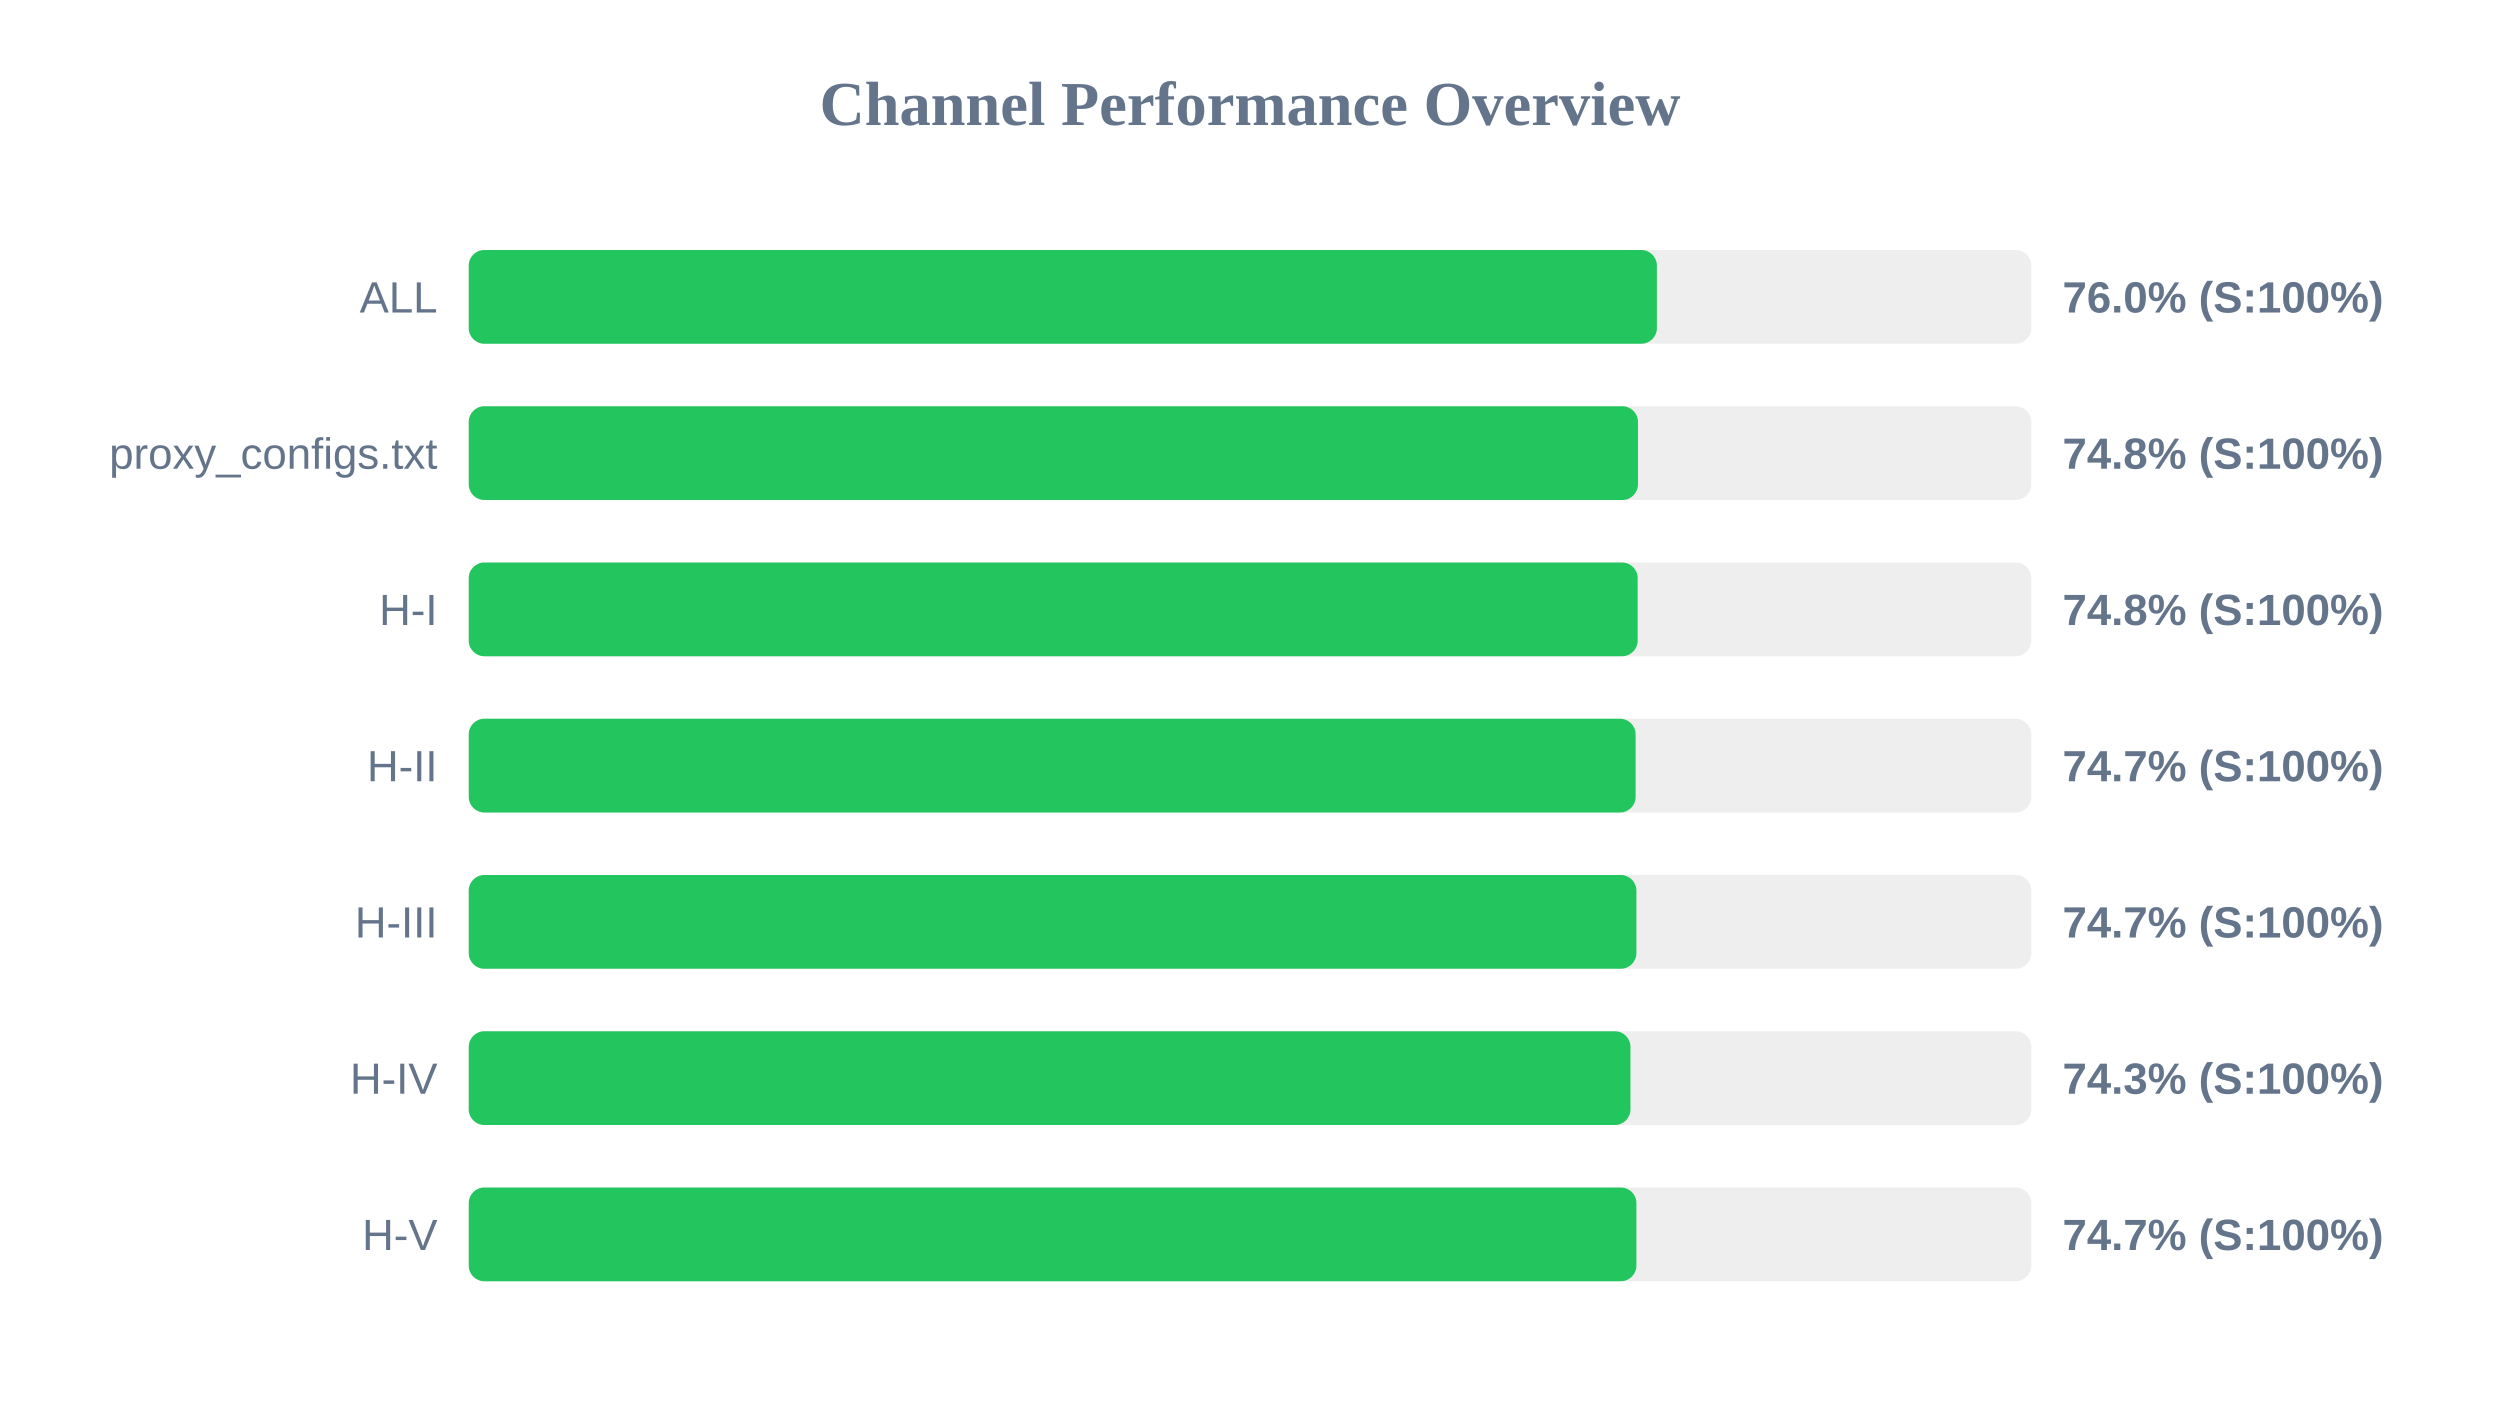
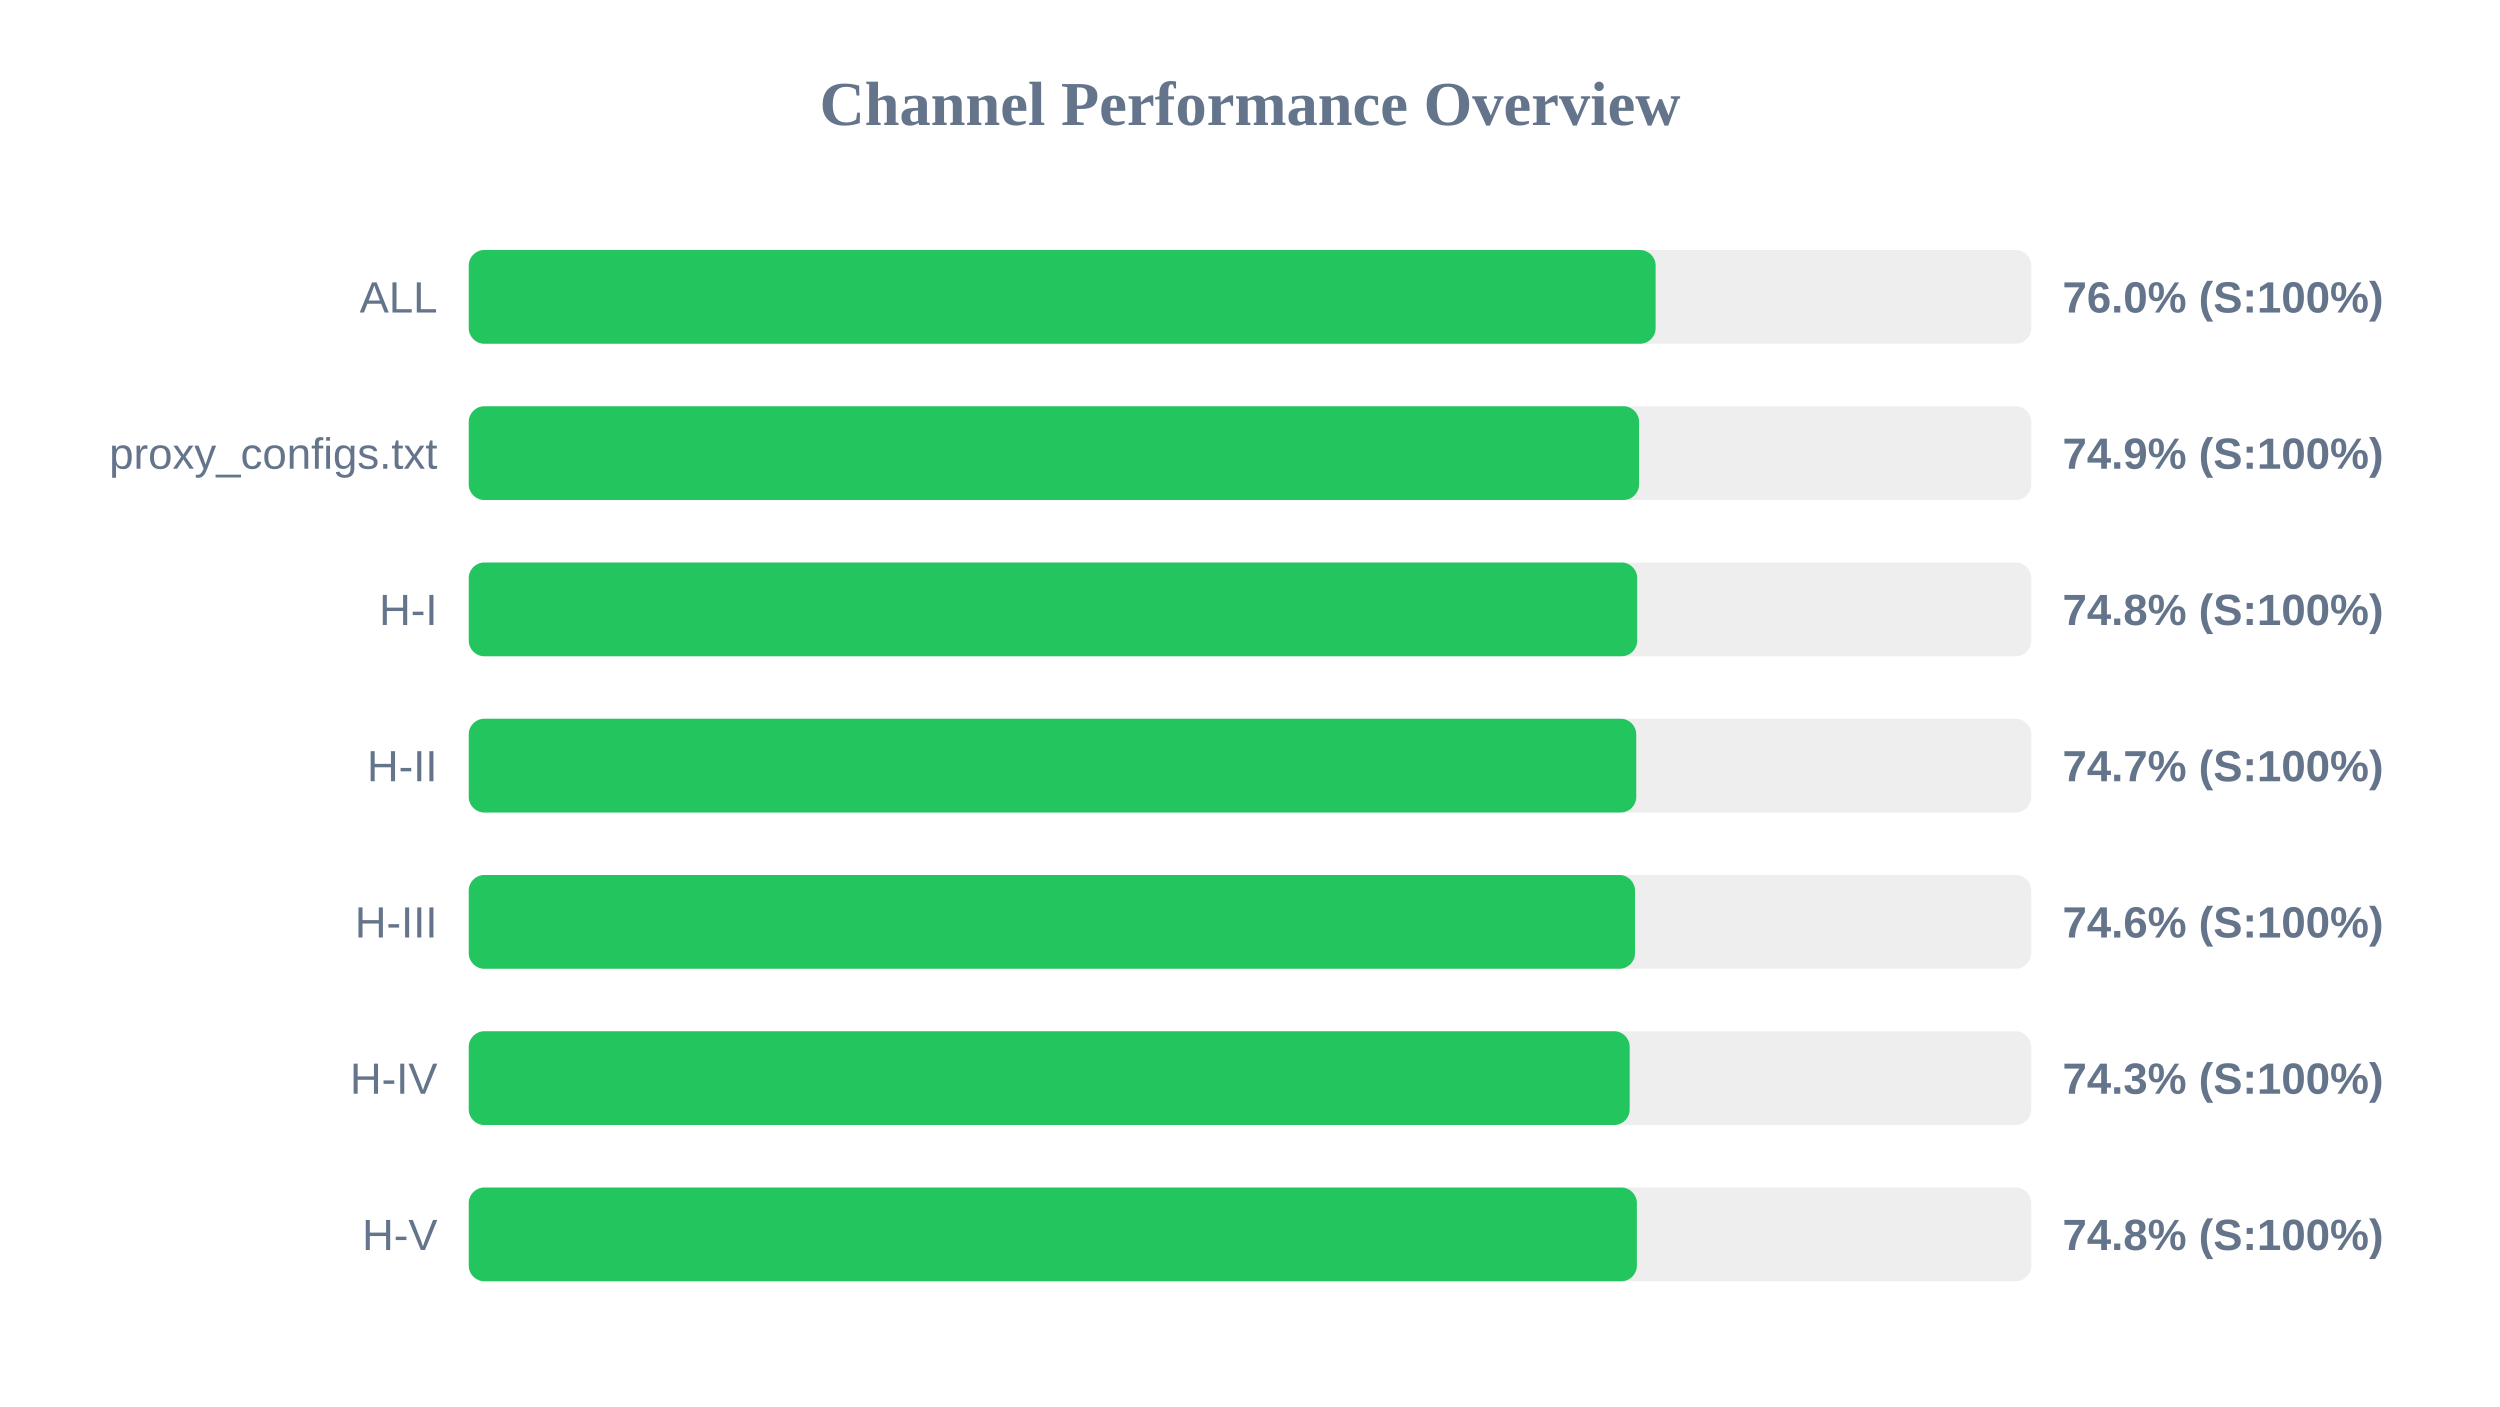
<svg xmlns="http://www.w3.org/2000/svg" width="800" height="450" version="1.1">
  <style>
        .row { font: 14px Arial; fill: #64748b; }
        .score { font: bold 14px Arial; fill: #64748b; }
    </style>
  <text x="400" y="40" text-anchor="middle" font-size="20px" font-weight="bold" fill="#64748b">Channel Performance Overview</text>
  <rect x="150" y="80" width="500" height="30" fill="#eee" rx="5" />
-   <rect x="150" y="80" width="380.2" height="30" fill="#22c55e" rx="5" />
+   <rect x="150" y="80" width="379.8" height="30" fill="#22c55e" rx="5" />
  <text x="140" y="100" text-anchor="end" class="row">ALL</text>
  <text x="660" y="100" text-anchor="start" class="score">76.0% (S:100%)</text>
  <rect x="150" y="130" width="500" height="30" fill="#eee" rx="5" />
-   <rect x="150" y="130" width="374.15" height="30" fill="#22c55e" rx="5" />
+   <rect x="150" y="130" width="374.5" height="30" fill="#22c55e" rx="5" />
  <text x="140" y="150" text-anchor="end" class="row">proxy_configs.txt</text>
-   <text x="660" y="150" text-anchor="start" class="score">74.8% (S:100%)</text>
+   <text x="660" y="150" text-anchor="start" class="score">74.9% (S:100%)</text>
  <rect x="150" y="180" width="500" height="30" fill="#eee" rx="5" />
-   <rect x="150" y="180" width="374.05" height="30" fill="#22c55e" rx="5" />
+   <rect x="150" y="180" width="373.9" height="30" fill="#22c55e" rx="5" />
  <text x="140" y="200" text-anchor="end" class="row">H-I</text>
  <text x="660" y="200" text-anchor="start" class="score">74.8% (S:100%)</text>
  <rect x="150" y="230" width="500" height="30" fill="#eee" rx="5" />
-   <rect x="150" y="230" width="373.4" height="30" fill="#22c55e" rx="5" />
+   <rect x="150" y="230" width="373.6" height="30" fill="#22c55e" rx="5" />
  <text x="140" y="250" text-anchor="end" class="row">H-II</text>
  <text x="660" y="250" text-anchor="start" class="score">74.7% (S:100%)</text>
  <rect x="150" y="280" width="500" height="30" fill="#eee" rx="5" />
-   <rect x="150" y="280" width="373.65" height="30" fill="#22c55e" rx="5" />
+   <rect x="150" y="280" width="373.2" height="30" fill="#22c55e" rx="5" />
  <text x="140" y="300" text-anchor="end" class="row">H-III</text>
-   <text x="660" y="300" text-anchor="start" class="score">74.7% (S:100%)</text>
+   <text x="660" y="300" text-anchor="start" class="score">74.6% (S:100%)</text>
  <rect x="150" y="330" width="500" height="30" fill="#eee" rx="5" />
-   <rect x="150" y="330" width="371.75" height="30" fill="#22c55e" rx="5" />
+   <rect x="150" y="330" width="371.5" height="30" fill="#22c55e" rx="5" />
  <text x="140" y="350" text-anchor="end" class="row">H-IV</text>
  <text x="660" y="350" text-anchor="start" class="score">74.3% (S:100%)</text>
  <rect x="150" y="380" width="500" height="30" fill="#eee" rx="5" />
-   <rect x="150" y="380" width="373.65" height="30" fill="#22c55e" rx="5" />
+   <rect x="150" y="380" width="373.8" height="30" fill="#22c55e" rx="5" />
  <text x="140" y="400" text-anchor="end" class="row">H-V</text>
-   <text x="660" y="400" text-anchor="start" class="score">74.7% (S:100%)</text>
+   <text x="660" y="400" text-anchor="start" class="score">74.8% (S:100%)</text>
</svg>
